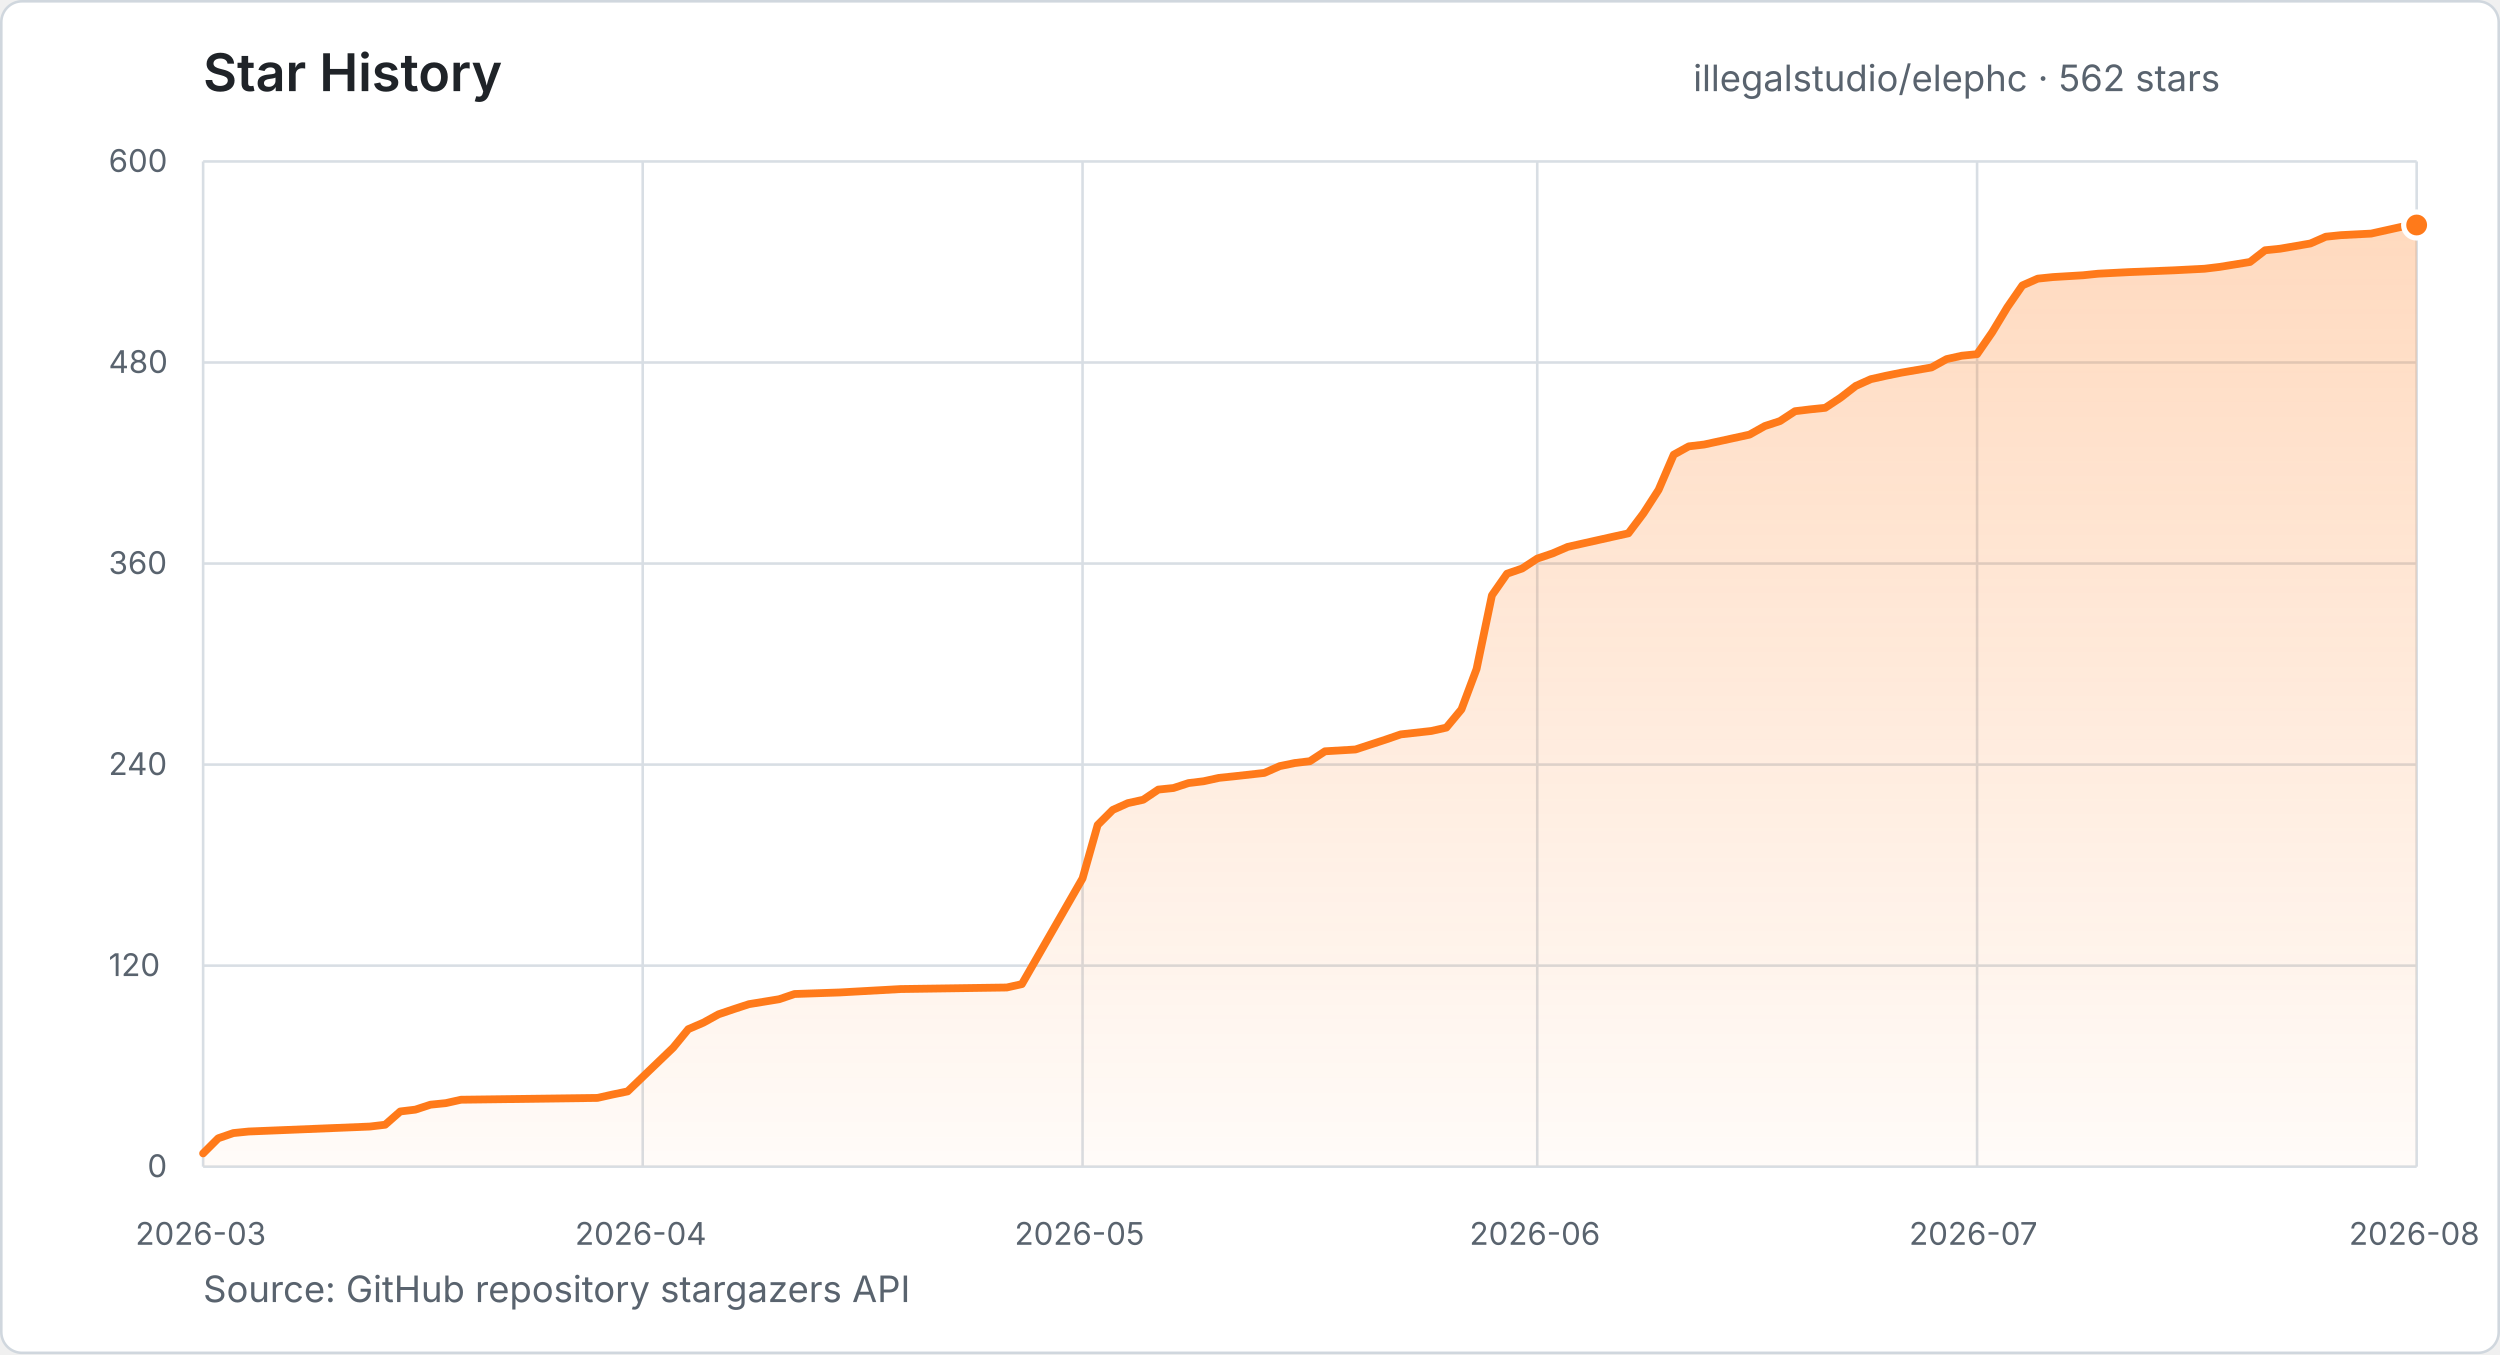
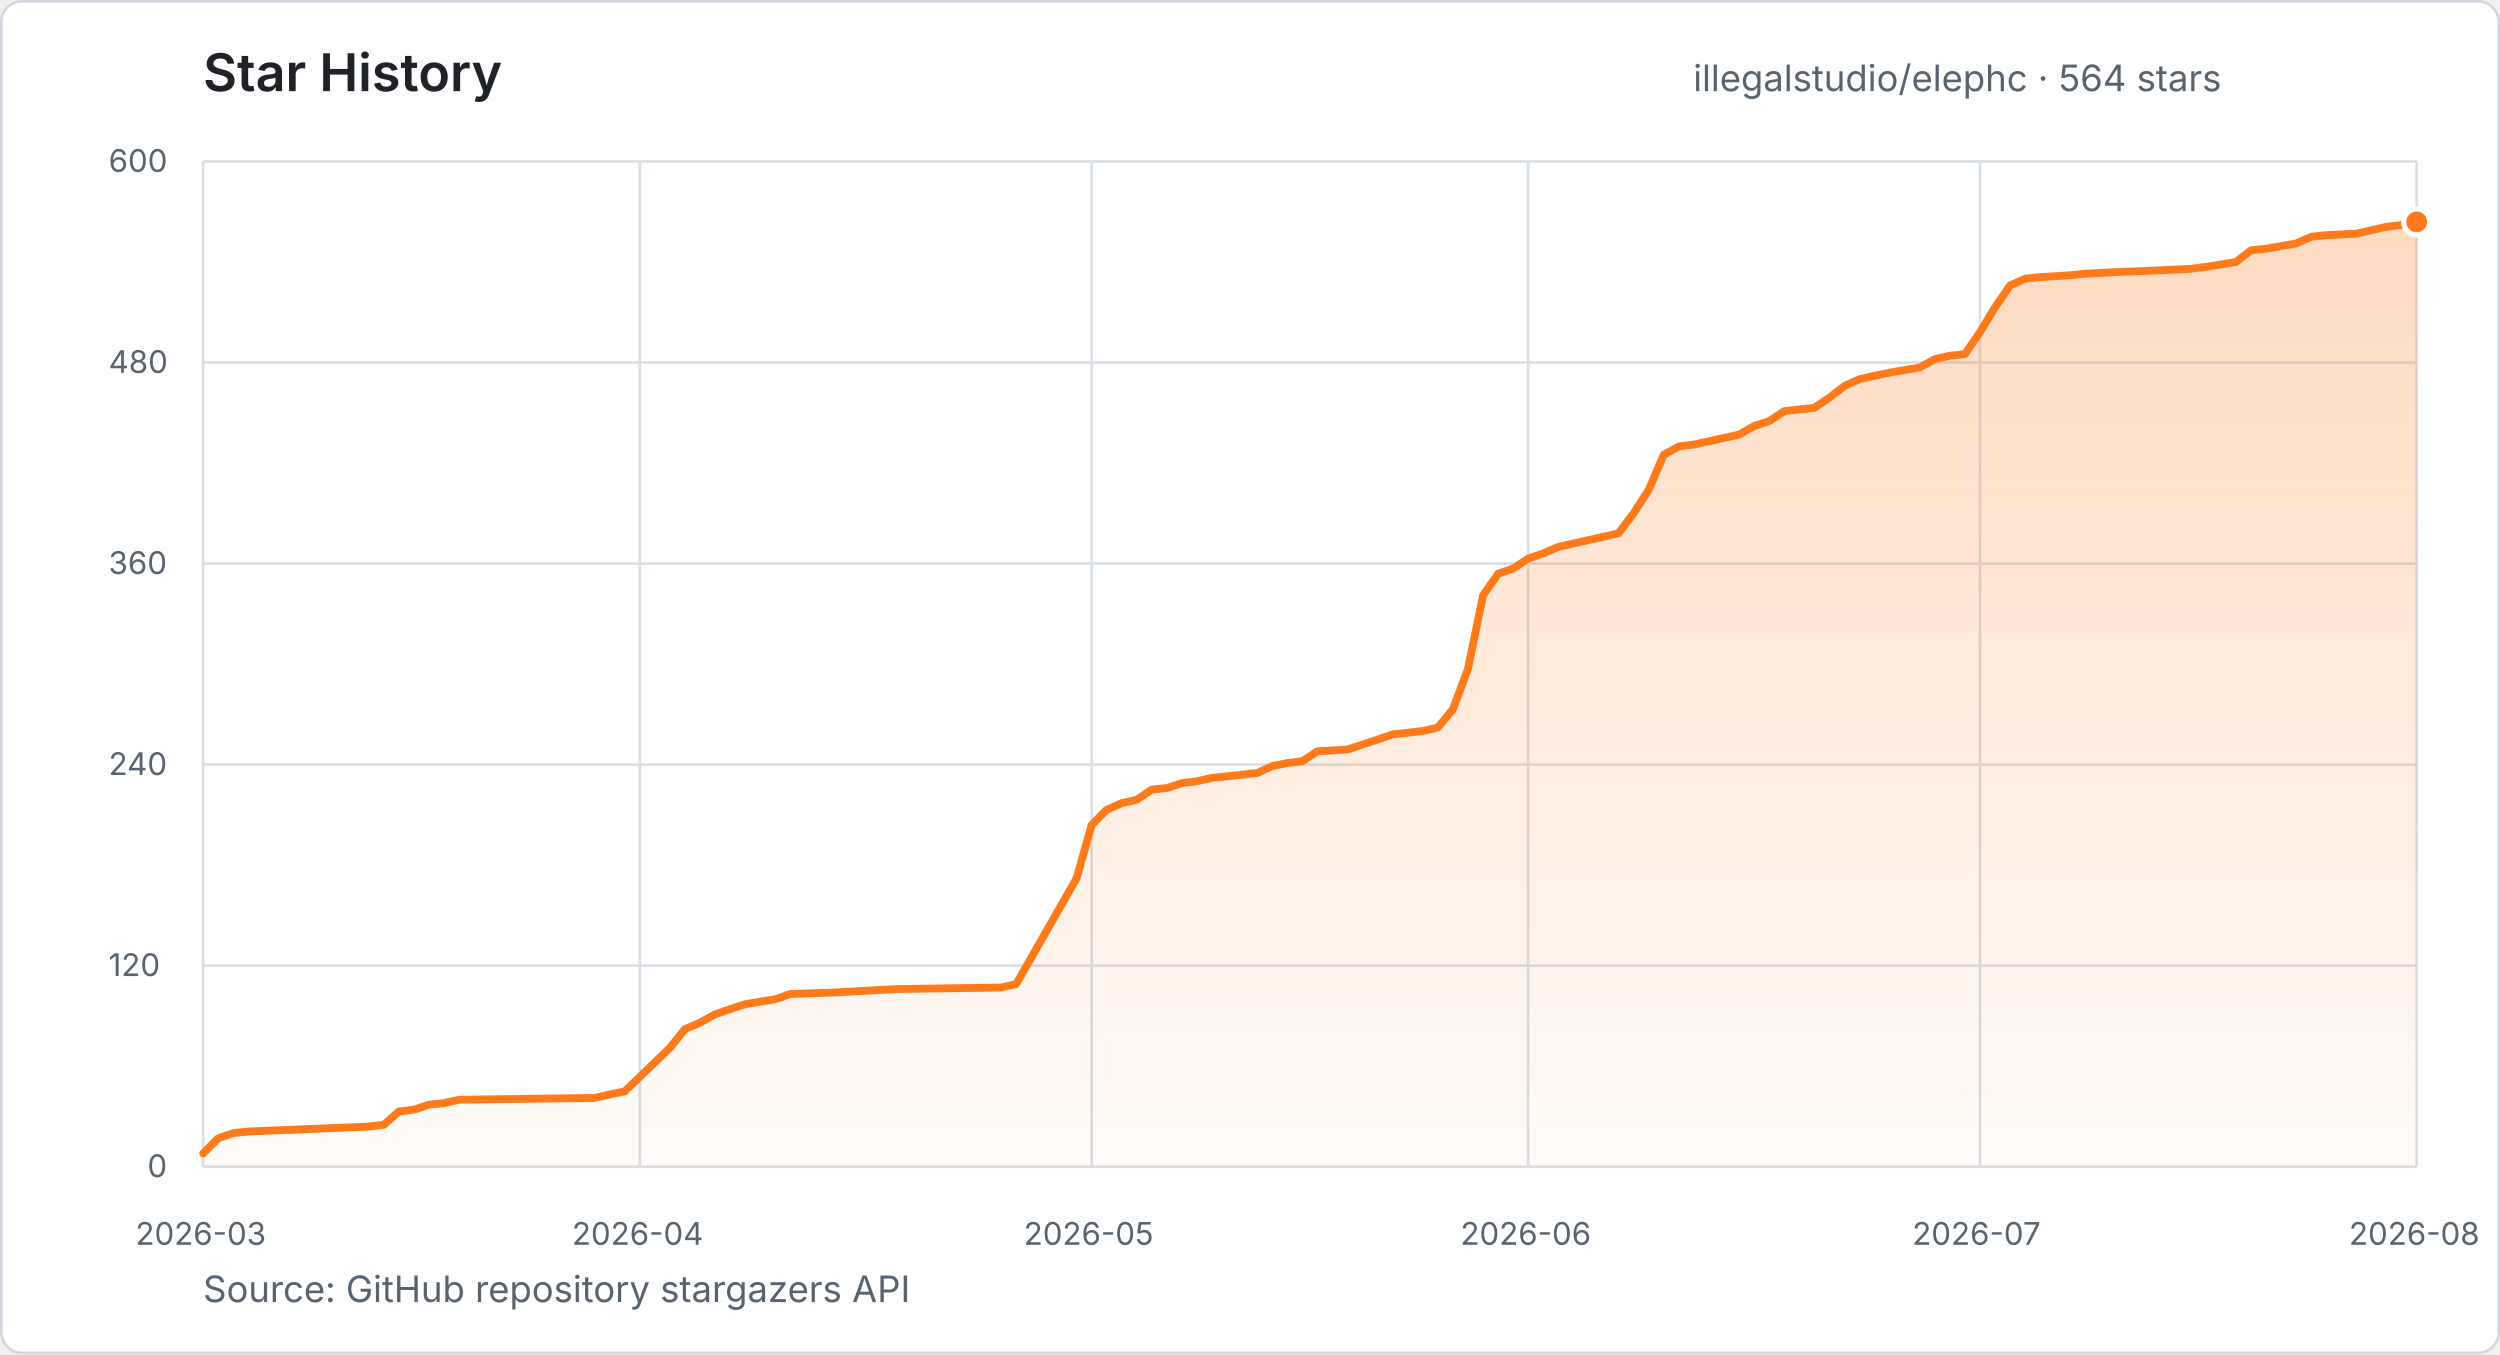
- <svg xmlns="http://www.w3.org/2000/svg" width="960" height="520" viewBox="0 0 960 520" role="img" aria-label="Star history for illegalstudio/elephc: 562 stars from 2026-03-23 to 2026-08-16">
+ <svg xmlns="http://www.w3.org/2000/svg" width="960" height="520" viewBox="0 0 960 520" role="img" aria-label="Star history for illegalstudio/elephc: 564 stars from 2026-03-23 to 2026-08-17">
  <defs>
    <linearGradient id="star-area" x1="0" y1="0" x2="0" y2="1">
      <stop offset="0%" stop-color="#FF7A1A" stop-opacity="0.28" />
      <stop offset="100%" stop-color="#FF7A1A" stop-opacity="0.03" />
    </linearGradient>
  </defs>
  <style>
    text { font-family: -apple-system, BlinkMacSystemFont, "Segoe UI", sans-serif; }
    .title { fill: #1f2328; font-size: 20px; font-weight: 600; }
    .summary { fill: #59636e; font-size: 14px; }
    .tick { fill: #59636e; font-size: 12px; }
    .grid { stroke: #d8dee4; stroke-width: 1; }
  </style>
  <rect x="0.5" y="0.5" width="959" height="519" rx="8" fill="#ffffff" stroke="#d0d7de" />
  <text x="78" y="35" class="title">Star History</text>
-   <text x="650.2" y="35" class="summary">illegalstudio/elephc · 562 stars</text>
+   <text x="650.2" y="35" class="summary">illegalstudio/elephc · 564 stars</text>
  <line x1="78" y1="448.0" x2="928" y2="448.0" class="grid" />
  <text x="56.6" y="452.0" class="tick">0</text>
  <line x1="78" y1="370.8" x2="928" y2="370.8" class="grid" />
  <text x="41.7" y="374.8" class="tick">120</text>
  <line x1="78" y1="293.6" x2="928" y2="293.6" class="grid" />
  <text x="41.7" y="297.6" class="tick">240</text>
  <line x1="78" y1="216.4" x2="928" y2="216.4" class="grid" />
  <text x="41.7" y="220.4" class="tick">360</text>
  <line x1="78" y1="139.2" x2="928" y2="139.2" class="grid" />
  <text x="41.7" y="143.2" class="tick">480</text>
  <line x1="78" y1="62.0" x2="928" y2="62.0" class="grid" />
  <text x="41.7" y="66.0" class="tick">600</text>
  <line x1="78.0" y1="62" x2="78.0" y2="448" class="grid" />
  <text x="52.0" y="478" class="tick">2026-03</text>
-   <line x1="246.8" y1="62" x2="246.8" y2="448" class="grid" />
-   <text x="220.8" y="478" class="tick">2026-04</text>
-   <line x1="415.7" y1="62" x2="415.7" y2="448" class="grid" />
-   <text x="389.6" y="478" class="tick">2026-05</text>
-   <line x1="590.3" y1="62" x2="590.3" y2="448" class="grid" />
-   <text x="564.3" y="478" class="tick">2026-06</text>
-   <line x1="759.2" y1="62" x2="759.2" y2="448" class="grid" />
-   <text x="733.1" y="478" class="tick">2026-07</text>
+   <line x1="245.7" y1="62" x2="245.7" y2="448" class="grid" />
+   <text x="219.6" y="478" class="tick">2026-04</text>
+   <line x1="419.2" y1="62" x2="419.2" y2="448" class="grid" />
+   <text x="393.1" y="478" class="tick">2026-05</text>
+   <line x1="586.8" y1="62" x2="586.8" y2="448" class="grid" />
+   <text x="560.8" y="478" class="tick">2026-06</text>
+   <line x1="760.3" y1="62" x2="760.3" y2="448" class="grid" />
+   <text x="734.3" y="478" class="tick">2026-07</text>
  <line x1="928.0" y1="62" x2="928.0" y2="448" class="grid" />
  <text x="902.0" y="478" class="tick">2026-08</text>
-   <polygon points="78.0,448.0 78.0,442.9 83.8,437.1 89.6,435.1 95.5,434.5 142.0,432.6 147.9,431.9 153.7,426.8 159.5,426.1 165.3,424.2 171.2,423.6 177.0,422.3 229.4,421.6 235.2,420.3 241.0,419.1 258.5,402.3 264.3,395.2 270.1,392.7 275.9,389.5 281.8,387.5 287.6,385.6 299.2,383.7 305.1,381.7 322.5,381.1 345.8,379.8 386.6,379.2 392.4,377.9 415.7,337.3 421.5,316.8 427.3,311.0 433.1,308.4 439.0,307.1 444.8,303.2 450.6,302.6 456.4,300.7 462.2,300.0 468.1,298.7 473.9,298.1 485.5,296.8 491.4,294.2 497.2,293.0 503.0,292.3 508.8,288.5 520.5,287.8 526.3,285.9 532.1,284.0 537.9,282.0 549.6,280.7 555.4,279.4 561.2,272.4 567.0,256.9 572.9,228.6 578.7,220.3 584.5,218.3 590.3,214.5 596.2,212.5 602.0,210.0 607.8,208.7 613.6,207.4 619.4,206.1 625.3,204.8 631.1,197.1 636.9,188.1 642.7,174.6 648.5,171.4 654.4,170.7 671.8,166.9 677.7,163.6 683.5,161.7 689.3,157.9 695.1,157.2 700.9,156.6 706.8,152.7 712.6,148.2 718.4,145.6 724.2,144.3 730.1,143.1 741.7,141.1 747.5,137.9 753.3,136.6 759.2,136.0 765.0,127.6 770.8,118.0 776.6,109.6 782.5,107.0 788.3,106.4 799.9,105.7 805.7,105.1 817.4,104.5 834.8,103.8 846.5,103.2 852.3,102.5 864.0,100.6 869.8,96.1 875.6,95.5 887.2,93.5 893.1,90.9 898.9,90.3 910.5,89.7 922.2,87.1 928.0,86.4 928.0,448.0" fill="url(#star-area)" />
-   <polyline points="78.0,442.9 83.8,437.1 89.6,435.1 95.5,434.5 142.0,432.6 147.9,431.9 153.7,426.8 159.5,426.1 165.3,424.2 171.2,423.6 177.0,422.3 229.4,421.6 235.2,420.3 241.0,419.1 258.5,402.3 264.3,395.2 270.1,392.7 275.9,389.5 281.8,387.5 287.6,385.6 299.2,383.7 305.1,381.7 322.5,381.1 345.8,379.8 386.6,379.2 392.4,377.9 415.7,337.3 421.5,316.8 427.3,311.0 433.1,308.4 439.0,307.1 444.8,303.2 450.6,302.6 456.4,300.7 462.2,300.0 468.1,298.7 473.9,298.1 485.5,296.8 491.4,294.2 497.2,293.0 503.0,292.3 508.8,288.5 520.5,287.8 526.3,285.9 532.1,284.0 537.9,282.0 549.6,280.7 555.4,279.4 561.2,272.4 567.0,256.9 572.9,228.6 578.7,220.3 584.5,218.3 590.3,214.5 596.2,212.5 602.0,210.0 607.8,208.7 613.6,207.4 619.4,206.1 625.3,204.8 631.1,197.1 636.9,188.1 642.7,174.6 648.5,171.4 654.4,170.7 671.8,166.9 677.7,163.6 683.5,161.7 689.3,157.9 695.1,157.2 700.9,156.6 706.8,152.7 712.6,148.2 718.4,145.6 724.2,144.3 730.1,143.1 741.7,141.1 747.5,137.9 753.3,136.6 759.2,136.0 765.0,127.6 770.8,118.0 776.6,109.6 782.5,107.0 788.3,106.4 799.9,105.7 805.7,105.1 817.4,104.5 834.8,103.8 846.5,103.2 852.3,102.5 864.0,100.6 869.8,96.1 875.6,95.5 887.2,93.5 893.1,90.9 898.9,90.3 910.5,89.7 922.2,87.1 928.0,86.4" fill="none" stroke="#FF7A1A" stroke-width="3" stroke-linecap="round" stroke-linejoin="round" />
-   <circle cx="928.0" cy="86.4" r="5" fill="#FF7A1A" stroke="#ffffff" stroke-width="2" />
+   <polygon points="78.0,448.0 78.0,442.9 83.8,437.1 89.6,435.1 95.3,434.5 141.6,432.6 147.4,431.9 153.2,426.8 159.0,426.1 164.7,424.2 170.5,423.6 176.3,422.3 228.3,421.6 234.1,420.3 239.9,419.1 257.3,402.3 263.0,395.2 268.8,392.7 274.6,389.5 280.4,387.5 286.2,385.6 297.7,383.7 303.5,381.7 320.9,381.1 344.0,379.8 384.5,379.2 390.2,377.9 413.4,337.3 419.2,316.8 424.9,311.0 430.7,308.4 436.5,307.1 442.3,303.2 448.1,302.6 453.9,300.7 459.6,300.0 465.4,298.7 471.2,298.1 482.8,296.8 488.5,294.2 494.3,293.0 500.1,292.3 505.9,288.5 517.5,287.8 523.2,285.9 529.0,284.0 534.8,282.0 546.4,280.7 552.1,279.4 557.9,272.4 563.7,256.9 569.5,228.6 575.3,220.3 581.1,218.3 586.8,214.5 592.6,212.5 598.4,210.0 604.2,208.7 610.0,207.4 615.8,206.1 621.5,204.8 627.3,197.1 633.1,188.1 638.9,174.6 644.7,171.4 650.4,170.7 667.8,166.9 673.6,163.6 679.4,161.7 685.1,157.9 690.9,157.2 696.7,156.6 702.5,152.7 708.3,148.2 714.1,145.6 719.8,144.3 725.6,143.1 737.2,141.1 743.0,137.9 748.7,136.6 754.5,136.0 760.3,127.6 766.1,118.0 771.9,109.6 777.7,107.0 783.4,106.4 795.0,105.7 800.8,105.1 812.4,104.5 829.7,103.8 841.3,103.2 847.0,102.5 858.6,100.6 864.4,96.1 870.2,95.5 881.7,93.5 887.5,90.9 893.3,90.3 904.9,89.7 916.4,87.1 922.2,86.4 928.0,85.2 928.0,448.0" fill="url(#star-area)" />
+   <polyline points="78.0,442.9 83.8,437.1 89.6,435.1 95.3,434.5 141.6,432.6 147.4,431.9 153.2,426.8 159.0,426.1 164.7,424.2 170.5,423.6 176.3,422.3 228.3,421.6 234.1,420.3 239.9,419.1 257.3,402.3 263.0,395.2 268.8,392.7 274.6,389.5 280.4,387.5 286.2,385.6 297.7,383.7 303.5,381.7 320.9,381.1 344.0,379.8 384.5,379.2 390.2,377.9 413.4,337.3 419.2,316.8 424.9,311.0 430.7,308.4 436.5,307.1 442.3,303.2 448.1,302.6 453.9,300.7 459.6,300.0 465.4,298.7 471.2,298.1 482.8,296.8 488.5,294.2 494.3,293.0 500.1,292.3 505.9,288.5 517.5,287.8 523.2,285.9 529.0,284.0 534.8,282.0 546.4,280.7 552.1,279.4 557.9,272.4 563.7,256.9 569.5,228.6 575.3,220.3 581.1,218.3 586.8,214.5 592.6,212.5 598.4,210.0 604.2,208.7 610.0,207.4 615.8,206.1 621.5,204.8 627.3,197.1 633.1,188.1 638.9,174.6 644.7,171.4 650.4,170.7 667.8,166.9 673.6,163.6 679.4,161.7 685.1,157.9 690.9,157.2 696.7,156.6 702.5,152.7 708.3,148.2 714.1,145.6 719.8,144.3 725.6,143.1 737.2,141.1 743.0,137.9 748.7,136.6 754.5,136.0 760.3,127.6 766.1,118.0 771.9,109.6 777.7,107.0 783.4,106.4 795.0,105.7 800.8,105.1 812.4,104.5 829.7,103.8 841.3,103.2 847.0,102.5 858.6,100.6 864.4,96.1 870.2,95.5 881.7,93.5 887.5,90.9 893.3,90.3 904.9,89.7 916.4,87.1 922.2,86.4 928.0,85.2" fill="none" stroke="#FF7A1A" stroke-width="3" stroke-linecap="round" stroke-linejoin="round" />
+   <circle cx="928.0" cy="85.2" r="5" fill="#FF7A1A" stroke="#ffffff" stroke-width="2" />
  <text x="78" y="500" class="summary">Source: GitHub repository stargazers API</text>
</svg>
